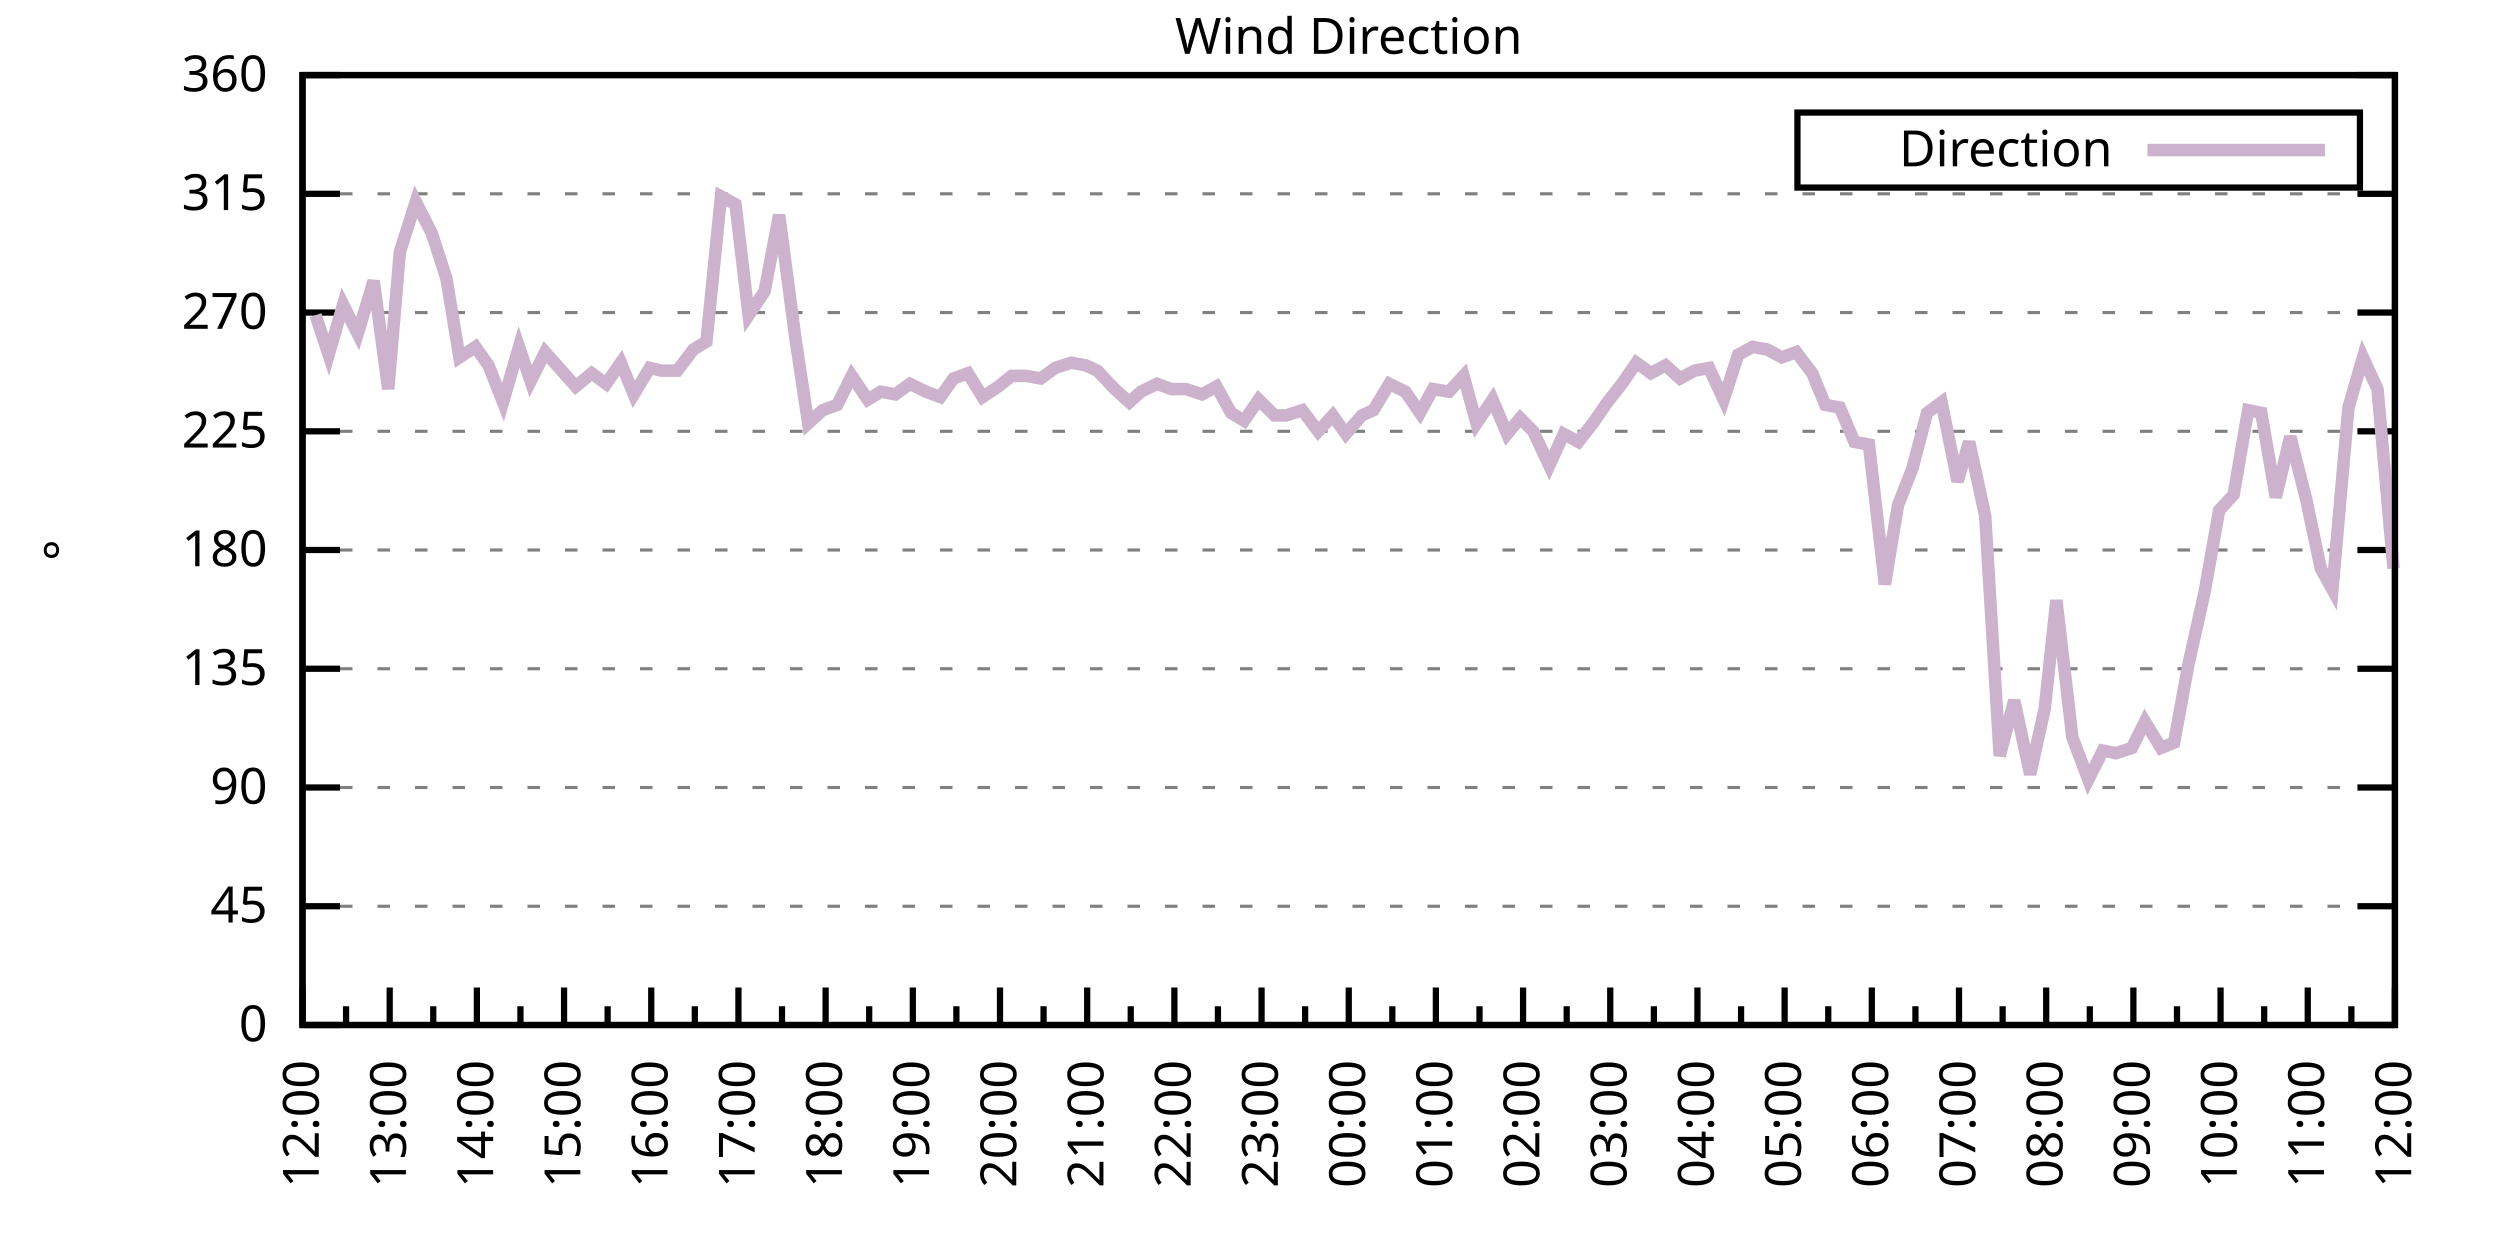
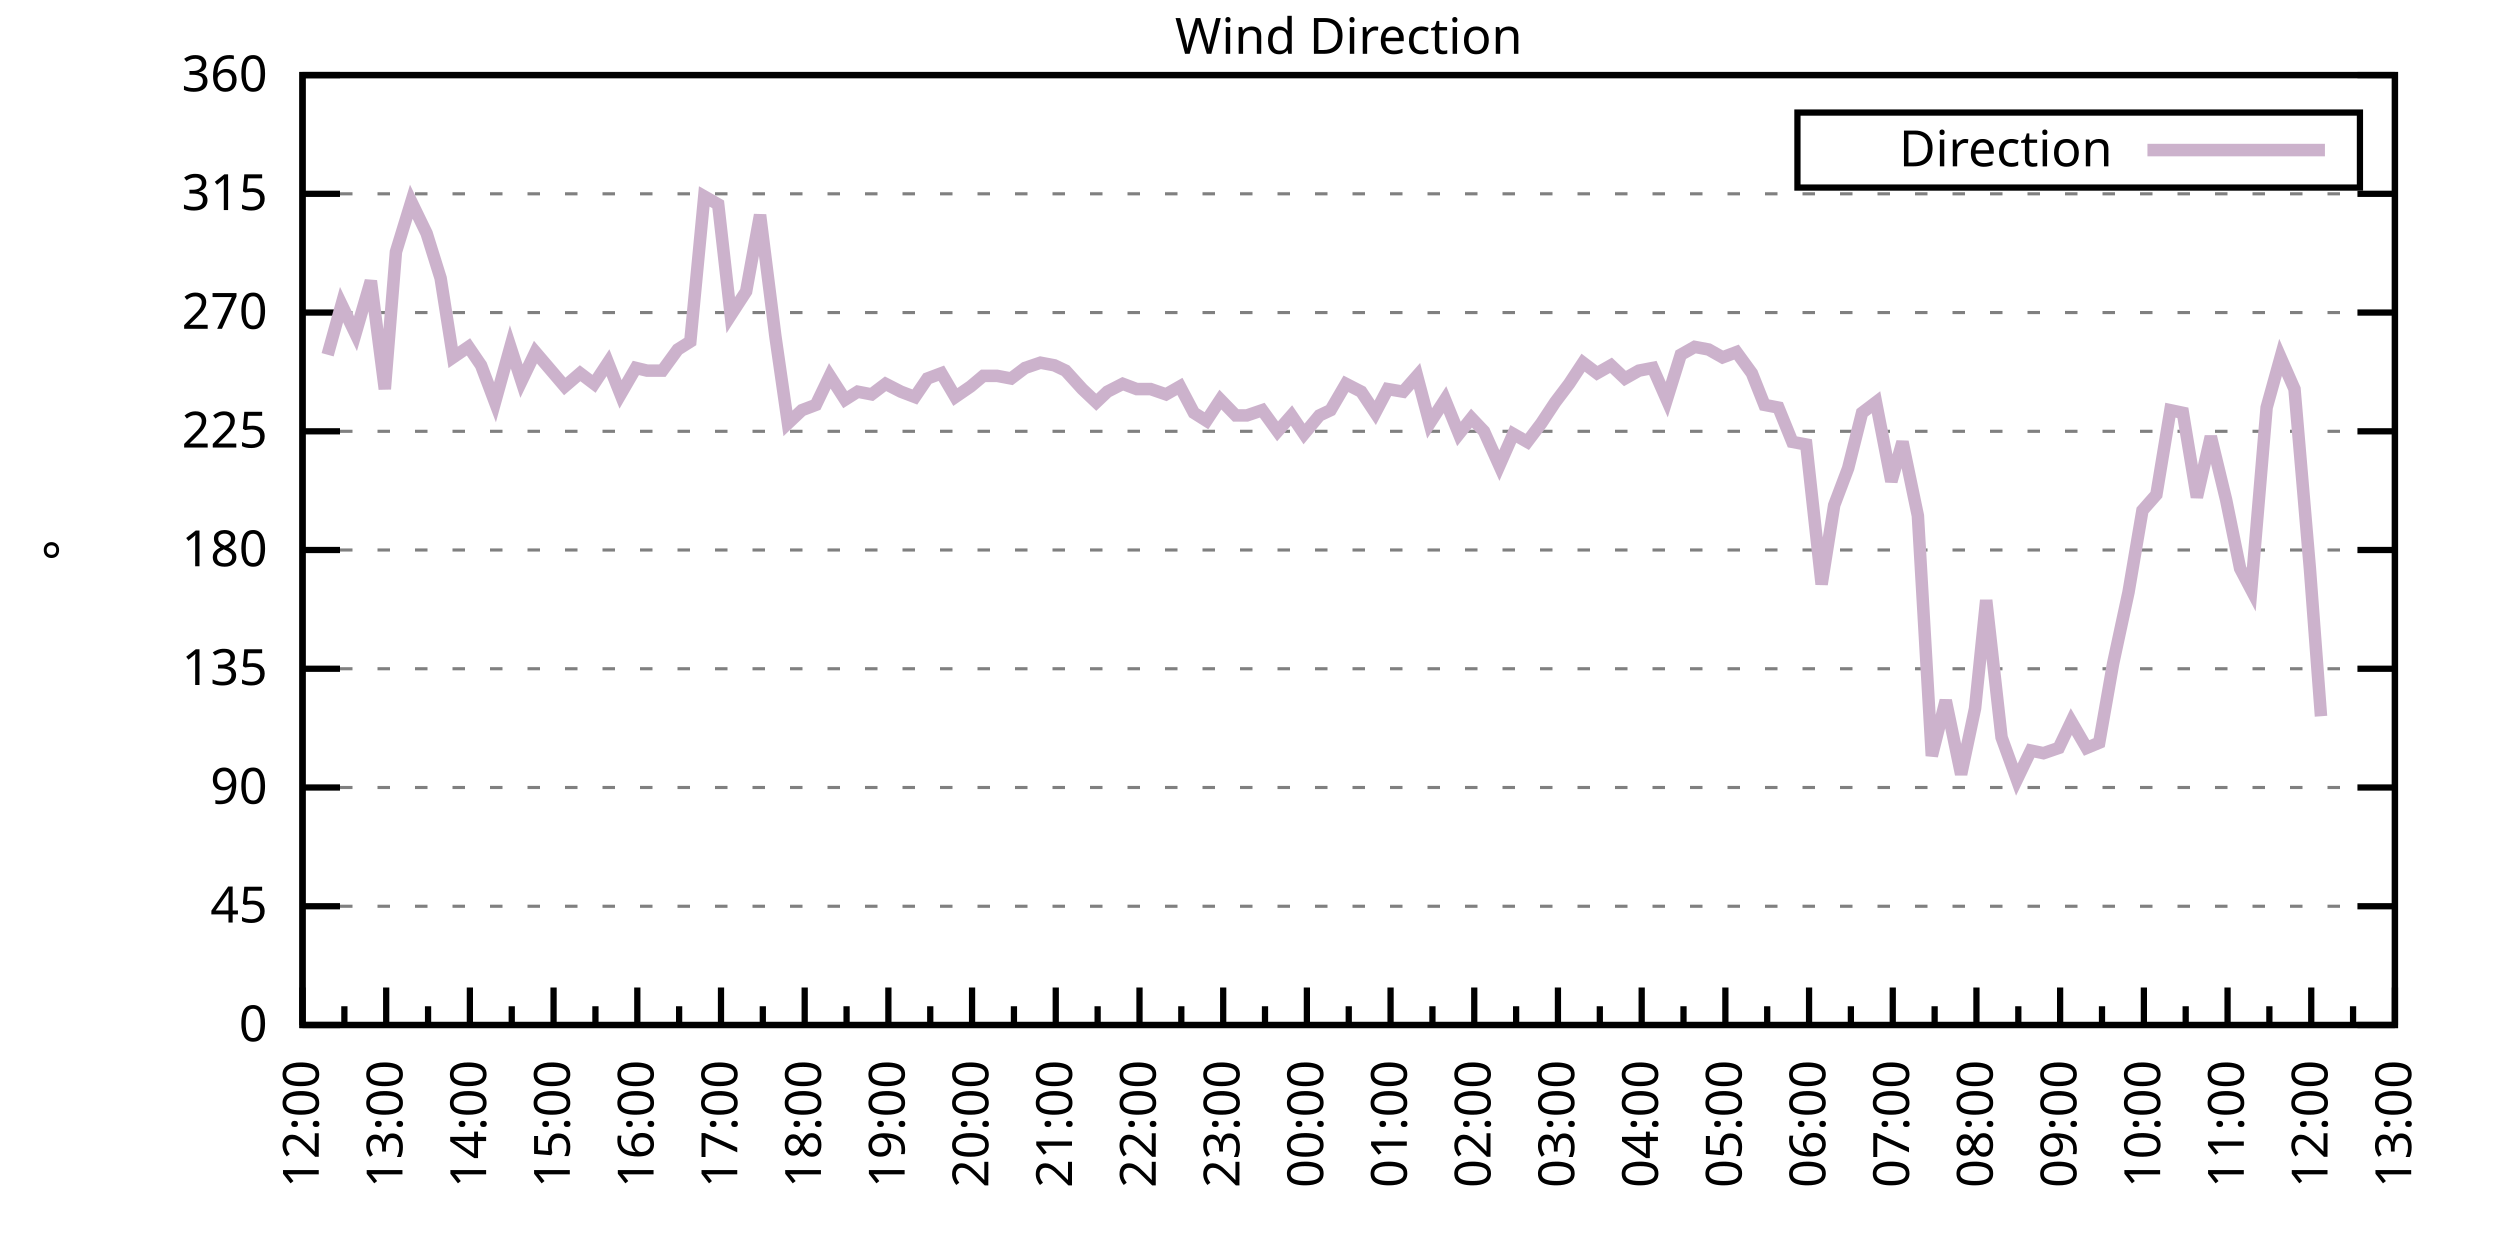
<svg xmlns="http://www.w3.org/2000/svg" xmlns:xlink="http://www.w3.org/1999/xlink" width="400" height="200" viewBox="0 0 400 200">
  <g id="gnuplot_canvas">
    <rect x="0" y="0" width="400" height="200" fill="none" />
    <defs>
      <circle id="gpDot" r="0.5" stroke-width="0.5" stroke="currentColor" />
      <path id="gpPt0" stroke-width="0.333" stroke="currentColor" d="M-1,0 h2 M0,-1 v2" />
      <path id="gpPt1" stroke-width="0.333" stroke="currentColor" d="M-1,-1 L1,1 M1,-1 L-1,1" />
      <path id="gpPt2" stroke-width="0.333" stroke="currentColor" d="M-1,0 L1,0 M0,-1 L0,1 M-1,-1 L1,1 M-1,1 L1,-1" />
      <rect id="gpPt3" stroke-width="0.333" stroke="currentColor" x="-1" y="-1" width="2" height="2" />
      <rect id="gpPt4" stroke-width="0.333" stroke="currentColor" fill="currentColor" x="-1" y="-1" width="2" height="2" />
      <circle id="gpPt5" stroke-width="0.333" stroke="currentColor" cx="0" cy="0" r="1" />
      <use xlink:href="#gpPt5" id="gpPt6" fill="currentColor" stroke="none" />
      <path id="gpPt7" stroke-width="0.333" stroke="currentColor" d="M0,-1.33 L-1.33,0.67 L1.33,0.67 z" />
      <use xlink:href="#gpPt7" id="gpPt8" fill="currentColor" stroke="none" />
      <use xlink:href="#gpPt7" id="gpPt9" stroke="currentColor" transform="rotate(180)" />
      <use xlink:href="#gpPt9" id="gpPt10" fill="currentColor" stroke="none" />
      <use xlink:href="#gpPt3" id="gpPt11" stroke="currentColor" transform="rotate(45)" />
      <use xlink:href="#gpPt11" id="gpPt12" fill="currentColor" stroke="none" />
      <path id="gpPt13" stroke-width="0.333" stroke="currentColor" d="M0,1.330 L1.265,0.411 L0.782,-1.067 L-0.782,-1.076 L-1.265,0.411 z" />
      <use xlink:href="#gpPt13" id="gpPt14" fill="currentColor" stroke="none" />
      <filter id="textbox" filterUnits="objectBoundingBox" x="0" y="0" height="1" width="1">
        <feFlood flood-color="white" flood-opacity="1" result="bgnd" />
        <feComposite in="SourceGraphic" in2="bgnd" operator="atop" />
      </filter>
      <filter id="greybox" filterUnits="objectBoundingBox" x="0" y="0" height="1" width="1">
        <feFlood flood-color="lightgrey" flood-opacity="1" result="grey" />
        <feComposite in="SourceGraphic" in2="grey" operator="atop" />
      </filter>
    </defs>
    <g fill="none" color="white" stroke="currentColor" stroke-width="1.00" stroke-linecap="butt" stroke-linejoin="miter">
</g>
    <g fill="none" color="black" stroke="currentColor" stroke-width="1.00" stroke-linecap="butt" stroke-linejoin="miter">
      <g stroke="none" shape-rendering="crispEdges">
        <polygon fill="rgb(255, 255, 255)" points="48.40,164.00 383.18,164.00 383.18,12.02 48.40,12.02 " />
      </g>
    </g>
    <g fill="none" color="black" stroke="currentColor" stroke-width="1.00" stroke-linecap="butt" stroke-linejoin="miter">
</g>
    <g fill="none" color="black" stroke="black" stroke-width="0.50" stroke-linecap="butt" stroke-linejoin="miter">
</g>
    <g fill="none" color="gray" stroke="currentColor" stroke-width="0.50" stroke-linecap="butt" stroke-linejoin="miter">
      <path stroke="gray" stroke-dasharray="2,4" class="gridline" d="M48.40,164.00 L383.19,164.00  " />
    </g>
    <g fill="none" color="gray" stroke="gray" stroke-width="1.00" stroke-linecap="butt" stroke-linejoin="miter">
</g>
    <g fill="none" color="black" stroke="currentColor" stroke-width="1.00" stroke-linecap="butt" stroke-linejoin="miter">
      <path stroke="black" d="M48.40,164.00 L54.40,164.00 M383.19,164.00 L377.19,164.00  " />
      <g transform="translate(42.80,166.60)" stroke="none" fill="black" font-family="Sans" font-size="8.00" text-anchor="end">
        <text>
          <tspan font-family="Sans"> 0</tspan>
        </text>
      </g>
    </g>
    <g fill="none" color="black" stroke="currentColor" stroke-width="1.00" stroke-linecap="butt" stroke-linejoin="miter">
</g>
    <g fill="none" color="black" stroke="black" stroke-width="0.50" stroke-linecap="butt" stroke-linejoin="miter">
</g>
    <g fill="none" color="gray" stroke="currentColor" stroke-width="0.50" stroke-linecap="butt" stroke-linejoin="miter">
      <path stroke="gray" stroke-dasharray="2,4" class="gridline" d="M48.40,145.00 L383.19,145.00  " />
    </g>
    <g fill="none" color="gray" stroke="gray" stroke-width="1.00" stroke-linecap="butt" stroke-linejoin="miter">
</g>
    <g fill="none" color="black" stroke="currentColor" stroke-width="1.00" stroke-linecap="butt" stroke-linejoin="miter">
      <path stroke="black" d="M48.40,145.00 L54.40,145.00 M383.19,145.00 L377.19,145.00  " />
      <g transform="translate(42.80,147.60)" stroke="none" fill="black" font-family="Sans" font-size="8.00" text-anchor="end">
        <text>
          <tspan font-family="Sans"> 45</tspan>
        </text>
      </g>
    </g>
    <g fill="none" color="black" stroke="currentColor" stroke-width="1.00" stroke-linecap="butt" stroke-linejoin="miter">
</g>
    <g fill="none" color="black" stroke="black" stroke-width="0.50" stroke-linecap="butt" stroke-linejoin="miter">
</g>
    <g fill="none" color="gray" stroke="currentColor" stroke-width="0.50" stroke-linecap="butt" stroke-linejoin="miter">
      <path stroke="gray" stroke-dasharray="2,4" class="gridline" d="M48.40,126.00 L383.19,126.00  " />
    </g>
    <g fill="none" color="gray" stroke="gray" stroke-width="1.00" stroke-linecap="butt" stroke-linejoin="miter">
</g>
    <g fill="none" color="black" stroke="currentColor" stroke-width="1.00" stroke-linecap="butt" stroke-linejoin="miter">
      <path stroke="black" d="M48.40,126.00 L54.40,126.00 M383.19,126.00 L377.19,126.00  " />
      <g transform="translate(42.80,128.60)" stroke="none" fill="black" font-family="Sans" font-size="8.00" text-anchor="end">
        <text>
          <tspan font-family="Sans"> 90</tspan>
        </text>
      </g>
    </g>
    <g fill="none" color="black" stroke="currentColor" stroke-width="1.00" stroke-linecap="butt" stroke-linejoin="miter">
</g>
    <g fill="none" color="black" stroke="black" stroke-width="0.50" stroke-linecap="butt" stroke-linejoin="miter">
</g>
    <g fill="none" color="gray" stroke="currentColor" stroke-width="0.50" stroke-linecap="butt" stroke-linejoin="miter">
      <path stroke="gray" stroke-dasharray="2,4" class="gridline" d="M48.40,107.00 L383.19,107.00  " />
    </g>
    <g fill="none" color="gray" stroke="gray" stroke-width="1.00" stroke-linecap="butt" stroke-linejoin="miter">
</g>
    <g fill="none" color="black" stroke="currentColor" stroke-width="1.00" stroke-linecap="butt" stroke-linejoin="miter">
      <path stroke="black" d="M48.40,107.00 L54.40,107.00 M383.19,107.00 L377.19,107.00  " />
      <g transform="translate(42.80,109.60)" stroke="none" fill="black" font-family="Sans" font-size="8.00" text-anchor="end">
        <text>
          <tspan font-family="Sans"> 135</tspan>
        </text>
      </g>
    </g>
    <g fill="none" color="black" stroke="currentColor" stroke-width="1.00" stroke-linecap="butt" stroke-linejoin="miter">
</g>
    <g fill="none" color="black" stroke="black" stroke-width="0.50" stroke-linecap="butt" stroke-linejoin="miter">
</g>
    <g fill="none" color="gray" stroke="currentColor" stroke-width="0.50" stroke-linecap="butt" stroke-linejoin="miter">
      <path stroke="gray" stroke-dasharray="2,4" class="gridline" d="M48.40,88.00 L383.19,88.00  " />
    </g>
    <g fill="none" color="gray" stroke="gray" stroke-width="1.00" stroke-linecap="butt" stroke-linejoin="miter">
</g>
    <g fill="none" color="black" stroke="currentColor" stroke-width="1.00" stroke-linecap="butt" stroke-linejoin="miter">
      <path stroke="black" d="M48.40,88.00 L54.40,88.00 M383.19,88.00 L377.19,88.00  " />
      <g transform="translate(42.80,90.60)" stroke="none" fill="black" font-family="Sans" font-size="8.00" text-anchor="end">
        <text>
          <tspan font-family="Sans"> 180</tspan>
        </text>
      </g>
    </g>
    <g fill="none" color="black" stroke="currentColor" stroke-width="1.00" stroke-linecap="butt" stroke-linejoin="miter">
</g>
    <g fill="none" color="black" stroke="black" stroke-width="0.50" stroke-linecap="butt" stroke-linejoin="miter">
</g>
    <g fill="none" color="gray" stroke="currentColor" stroke-width="0.50" stroke-linecap="butt" stroke-linejoin="miter">
      <path stroke="gray" stroke-dasharray="2,4" class="gridline" d="M48.40,69.01 L383.19,69.01  " />
    </g>
    <g fill="none" color="gray" stroke="gray" stroke-width="1.00" stroke-linecap="butt" stroke-linejoin="miter">
</g>
    <g fill="none" color="black" stroke="currentColor" stroke-width="1.00" stroke-linecap="butt" stroke-linejoin="miter">
      <path stroke="black" d="M48.40,69.01 L54.40,69.01 M383.19,69.01 L377.19,69.01  " />
      <g transform="translate(42.80,71.61)" stroke="none" fill="black" font-family="Sans" font-size="8.00" text-anchor="end">
        <text>
          <tspan font-family="Sans"> 225</tspan>
        </text>
      </g>
    </g>
    <g fill="none" color="black" stroke="currentColor" stroke-width="1.00" stroke-linecap="butt" stroke-linejoin="miter">
</g>
    <g fill="none" color="black" stroke="black" stroke-width="0.50" stroke-linecap="butt" stroke-linejoin="miter">
</g>
    <g fill="none" color="gray" stroke="currentColor" stroke-width="0.50" stroke-linecap="butt" stroke-linejoin="miter">
      <path stroke="gray" stroke-dasharray="2,4" class="gridline" d="M48.40,50.01 L383.19,50.01  " />
    </g>
    <g fill="none" color="gray" stroke="gray" stroke-width="1.00" stroke-linecap="butt" stroke-linejoin="miter">
</g>
    <g fill="none" color="black" stroke="currentColor" stroke-width="1.00" stroke-linecap="butt" stroke-linejoin="miter">
      <path stroke="black" d="M48.40,50.01 L54.40,50.01 M383.19,50.01 L377.19,50.01  " />
      <g transform="translate(42.80,52.61)" stroke="none" fill="black" font-family="Sans" font-size="8.00" text-anchor="end">
        <text>
          <tspan font-family="Sans"> 270</tspan>
        </text>
      </g>
    </g>
    <g fill="none" color="black" stroke="currentColor" stroke-width="1.00" stroke-linecap="butt" stroke-linejoin="miter">
</g>
    <g fill="none" color="black" stroke="black" stroke-width="0.50" stroke-linecap="butt" stroke-linejoin="miter">
</g>
    <g fill="none" color="gray" stroke="currentColor" stroke-width="0.50" stroke-linecap="butt" stroke-linejoin="miter">
      <path stroke="gray" stroke-dasharray="2,4" class="gridline" d="M48.40,31.01 L383.19,31.01  " />
    </g>
    <g fill="none" color="gray" stroke="gray" stroke-width="1.00" stroke-linecap="butt" stroke-linejoin="miter">
</g>
    <g fill="none" color="black" stroke="currentColor" stroke-width="1.00" stroke-linecap="butt" stroke-linejoin="miter">
      <path stroke="black" d="M48.40,31.01 L54.40,31.01 M383.19,31.01 L377.19,31.01  " />
      <g transform="translate(42.80,33.61)" stroke="none" fill="black" font-family="Sans" font-size="8.00" text-anchor="end">
        <text>
          <tspan font-family="Sans"> 315</tspan>
        </text>
      </g>
    </g>
    <g fill="none" color="black" stroke="currentColor" stroke-width="1.00" stroke-linecap="butt" stroke-linejoin="miter">
</g>
    <g fill="none" color="black" stroke="black" stroke-width="0.50" stroke-linecap="butt" stroke-linejoin="miter">
</g>
    <g fill="none" color="gray" stroke="currentColor" stroke-width="0.50" stroke-linecap="butt" stroke-linejoin="miter">
      <path stroke="gray" stroke-dasharray="2,4" class="gridline" d="M48.40,12.01 L383.19,12.01  " />
    </g>
    <g fill="none" color="gray" stroke="gray" stroke-width="1.00" stroke-linecap="butt" stroke-linejoin="miter">
</g>
    <g fill="none" color="black" stroke="currentColor" stroke-width="1.00" stroke-linecap="butt" stroke-linejoin="miter">
      <path stroke="black" d="M48.40,12.01 L54.40,12.01 M383.19,12.01 L377.19,12.01  " />
      <g transform="translate(42.80,14.61)" stroke="none" fill="black" font-family="Sans" font-size="8.00" text-anchor="end">
        <text>
          <tspan font-family="Sans"> 360</tspan>
        </text>
      </g>
    </g>
    <g fill="none" color="black" stroke="currentColor" stroke-width="1.00" stroke-linecap="butt" stroke-linejoin="miter">
      <path stroke="black" d="M48.40,164.00 L48.40,158.00  " />
      <g transform="translate(51.00,169.60) rotate(270)" stroke="none" fill="black" font-family="Sans" font-size="8.00" text-anchor="end">
        <text>
          <tspan font-family="Sans">12:00</tspan>
        </text>
      </g>
    </g>
    <g fill="none" color="black" stroke="currentColor" stroke-width="1.00" stroke-linecap="butt" stroke-linejoin="miter">
-       <path stroke="black" d="M55.37,164.00 L55.37,161.00 M62.35,164.00 L62.35,158.00  " />
-       <g transform="translate(64.95,169.60) rotate(270)" stroke="none" fill="black" font-family="Sans" font-size="8.00" text-anchor="end">
+       <path stroke="black" d="M55.10,164.00 L55.10,161.00 M61.79,164.00 L61.79,158.00  " />
+       <g transform="translate(64.39,169.60) rotate(270)" stroke="none" fill="black" font-family="Sans" font-size="8.00" text-anchor="end">
        <text>
          <tspan font-family="Sans">13:00</tspan>
        </text>
      </g>
    </g>
    <g fill="none" color="black" stroke="currentColor" stroke-width="1.00" stroke-linecap="butt" stroke-linejoin="miter">
-       <path stroke="black" d="M69.32,164.00 L69.32,161.00 M76.30,164.00 L76.30,158.00  " />
-       <g transform="translate(78.90,169.60) rotate(270)" stroke="none" fill="black" font-family="Sans" font-size="8.00" text-anchor="end">
+       <path stroke="black" d="M68.49,164.00 L68.49,161.00 M75.18,164.00 L75.18,158.00  " />
+       <g transform="translate(77.78,169.60) rotate(270)" stroke="none" fill="black" font-family="Sans" font-size="8.00" text-anchor="end">
        <text>
          <tspan font-family="Sans">14:00</tspan>
        </text>
      </g>
    </g>
    <g fill="none" color="black" stroke="currentColor" stroke-width="1.00" stroke-linecap="butt" stroke-linejoin="miter">
-       <path stroke="black" d="M83.27,164.00 L83.27,161.00 M90.25,164.00 L90.25,158.00  " />
-       <g transform="translate(92.85,169.60) rotate(270)" stroke="none" fill="black" font-family="Sans" font-size="8.00" text-anchor="end">
+       <path stroke="black" d="M81.88,164.00 L81.88,161.00 M88.57,164.00 L88.57,158.00  " />
+       <g transform="translate(91.17,169.60) rotate(270)" stroke="none" fill="black" font-family="Sans" font-size="8.00" text-anchor="end">
        <text>
          <tspan font-family="Sans">15:00</tspan>
        </text>
      </g>
    </g>
    <g fill="none" color="black" stroke="currentColor" stroke-width="1.00" stroke-linecap="butt" stroke-linejoin="miter">
-       <path stroke="black" d="M97.22,164.00 L97.22,161.00 M104.20,164.00 L104.20,158.00  " />
-       <g transform="translate(106.80,169.60) rotate(270)" stroke="none" fill="black" font-family="Sans" font-size="8.00" text-anchor="end">
+       <path stroke="black" d="M95.27,164.00 L95.27,161.00 M101.97,164.00 L101.97,158.00  " />
+       <g transform="translate(104.57,169.60) rotate(270)" stroke="none" fill="black" font-family="Sans" font-size="8.00" text-anchor="end">
        <text>
          <tspan font-family="Sans">16:00</tspan>
        </text>
      </g>
    </g>
    <g fill="none" color="black" stroke="currentColor" stroke-width="1.00" stroke-linecap="butt" stroke-linejoin="miter">
-       <path stroke="black" d="M111.17,164.00 L111.17,161.00 M118.15,164.00 L118.15,158.00  " />
-       <g transform="translate(120.75,169.60) rotate(270)" stroke="none" fill="black" font-family="Sans" font-size="8.00" text-anchor="end">
+       <path stroke="black" d="M108.66,164.00 L108.66,161.00 M115.36,164.00 L115.36,158.00  " />
+       <g transform="translate(117.96,169.60) rotate(270)" stroke="none" fill="black" font-family="Sans" font-size="8.00" text-anchor="end">
        <text>
          <tspan font-family="Sans">17:00</tspan>
        </text>
      </g>
    </g>
    <g fill="none" color="black" stroke="currentColor" stroke-width="1.00" stroke-linecap="butt" stroke-linejoin="miter">
-       <path stroke="black" d="M125.12,164.00 L125.12,161.00 M132.10,164.00 L132.10,158.00  " />
-       <g transform="translate(134.70,169.60) rotate(270)" stroke="none" fill="black" font-family="Sans" font-size="8.00" text-anchor="end">
+       <path stroke="black" d="M122.05,164.00 L122.05,161.00 M128.75,164.00 L128.75,158.00  " />
+       <g transform="translate(131.35,169.60) rotate(270)" stroke="none" fill="black" font-family="Sans" font-size="8.00" text-anchor="end">
        <text>
          <tspan font-family="Sans">18:00</tspan>
        </text>
      </g>
    </g>
    <g fill="none" color="black" stroke="currentColor" stroke-width="1.00" stroke-linecap="butt" stroke-linejoin="miter">
-       <path stroke="black" d="M139.07,164.00 L139.07,161.00 M146.05,164.00 L146.05,158.00  " />
-       <g transform="translate(148.65,169.60) rotate(270)" stroke="none" fill="black" font-family="Sans" font-size="8.00" text-anchor="end">
+       <path stroke="black" d="M135.45,164.00 L135.45,161.00 M142.14,164.00 L142.14,158.00  " />
+       <g transform="translate(144.74,169.60) rotate(270)" stroke="none" fill="black" font-family="Sans" font-size="8.00" text-anchor="end">
        <text>
          <tspan font-family="Sans">19:00</tspan>
        </text>
      </g>
    </g>
    <g fill="none" color="black" stroke="currentColor" stroke-width="1.00" stroke-linecap="butt" stroke-linejoin="miter">
-       <path stroke="black" d="M153.02,164.00 L153.02,161.00 M160.00,164.00 L160.00,158.00  " />
-       <g transform="translate(162.60,169.60) rotate(270)" stroke="none" fill="black" font-family="Sans" font-size="8.00" text-anchor="end">
+       <path stroke="black" d="M148.84,164.00 L148.84,161.00 M155.53,164.00 L155.53,158.00  " />
+       <g transform="translate(158.13,169.60) rotate(270)" stroke="none" fill="black" font-family="Sans" font-size="8.00" text-anchor="end">
        <text>
          <tspan font-family="Sans">20:00</tspan>
        </text>
      </g>
    </g>
    <g fill="none" color="black" stroke="currentColor" stroke-width="1.00" stroke-linecap="butt" stroke-linejoin="miter">
-       <path stroke="black" d="M166.97,164.00 L166.97,161.00 M173.95,164.00 L173.95,158.00  " />
-       <g transform="translate(176.55,169.60) rotate(270)" stroke="none" fill="black" font-family="Sans" font-size="8.00" text-anchor="end">
+       <path stroke="black" d="M162.23,164.00 L162.23,161.00 M168.92,164.00 L168.92,158.00  " />
+       <g transform="translate(171.52,169.60) rotate(270)" stroke="none" fill="black" font-family="Sans" font-size="8.00" text-anchor="end">
        <text>
          <tspan font-family="Sans">21:00</tspan>
        </text>
      </g>
    </g>
    <g fill="none" color="black" stroke="currentColor" stroke-width="1.00" stroke-linecap="butt" stroke-linejoin="miter">
-       <path stroke="black" d="M180.92,164.00 L180.92,161.00 M187.90,164.00 L187.90,158.00  " />
-       <g transform="translate(190.50,169.60) rotate(270)" stroke="none" fill="black" font-family="Sans" font-size="8.00" text-anchor="end">
+       <path stroke="black" d="M175.62,164.00 L175.62,161.00 M182.32,164.00 L182.32,158.00  " />
+       <g transform="translate(184.92,169.60) rotate(270)" stroke="none" fill="black" font-family="Sans" font-size="8.00" text-anchor="end">
        <text>
          <tspan font-family="Sans">22:00</tspan>
        </text>
      </g>
    </g>
    <g fill="none" color="black" stroke="currentColor" stroke-width="1.00" stroke-linecap="butt" stroke-linejoin="miter">
-       <path stroke="black" d="M194.87,164.00 L194.87,161.00 M201.85,164.00 L201.85,158.00  " />
-       <g transform="translate(204.45,169.60) rotate(270)" stroke="none" fill="black" font-family="Sans" font-size="8.00" text-anchor="end">
+       <path stroke="black" d="M189.01,164.00 L189.01,161.00 M195.71,164.00 L195.71,158.00  " />
+       <g transform="translate(198.31,169.60) rotate(270)" stroke="none" fill="black" font-family="Sans" font-size="8.00" text-anchor="end">
        <text>
          <tspan font-family="Sans">23:00</tspan>
        </text>
      </g>
    </g>
    <g fill="none" color="black" stroke="currentColor" stroke-width="1.00" stroke-linecap="butt" stroke-linejoin="miter">
-       <path stroke="black" d="M208.82,164.00 L208.82,161.00 M215.80,164.00 L215.80,158.00  " />
-       <g transform="translate(218.40,169.60) rotate(270)" stroke="none" fill="black" font-family="Sans" font-size="8.00" text-anchor="end">
+       <path stroke="black" d="M202.40,164.00 L202.40,161.00 M209.10,164.00 L209.10,158.00  " />
+       <g transform="translate(211.70,169.60) rotate(270)" stroke="none" fill="black" font-family="Sans" font-size="8.00" text-anchor="end">
        <text>
          <tspan font-family="Sans">00:00</tspan>
        </text>
      </g>
    </g>
    <g fill="none" color="black" stroke="currentColor" stroke-width="1.00" stroke-linecap="butt" stroke-linejoin="miter">
-       <path stroke="black" d="M222.77,164.00 L222.77,161.00 M229.74,164.00 L229.74,158.00  " />
-       <g transform="translate(232.34,169.60) rotate(270)" stroke="none" fill="black" font-family="Sans" font-size="8.00" text-anchor="end">
+       <path stroke="black" d="M215.80,164.00 L215.80,161.00 M222.49,164.00 L222.49,158.00  " />
+       <g transform="translate(225.09,169.60) rotate(270)" stroke="none" fill="black" font-family="Sans" font-size="8.00" text-anchor="end">
        <text>
          <tspan font-family="Sans">01:00</tspan>
        </text>
      </g>
    </g>
    <g fill="none" color="black" stroke="currentColor" stroke-width="1.00" stroke-linecap="butt" stroke-linejoin="miter">
-       <path stroke="black" d="M236.72,164.00 L236.72,161.00 M243.69,164.00 L243.69,158.00  " />
-       <g transform="translate(246.29,169.60) rotate(270)" stroke="none" fill="black" font-family="Sans" font-size="8.00" text-anchor="end">
+       <path stroke="black" d="M229.19,164.00 L229.19,161.00 M235.88,164.00 L235.88,158.00  " />
+       <g transform="translate(238.48,169.60) rotate(270)" stroke="none" fill="black" font-family="Sans" font-size="8.00" text-anchor="end">
        <text>
          <tspan font-family="Sans">02:00</tspan>
        </text>
      </g>
    </g>
    <g fill="none" color="black" stroke="currentColor" stroke-width="1.00" stroke-linecap="butt" stroke-linejoin="miter">
-       <path stroke="black" d="M250.67,164.00 L250.67,161.00 M257.64,164.00 L257.64,158.00  " />
-       <g transform="translate(260.24,169.60) rotate(270)" stroke="none" fill="black" font-family="Sans" font-size="8.00" text-anchor="end">
+       <path stroke="black" d="M242.58,164.00 L242.58,161.00 M249.27,164.00 L249.27,158.00  " />
+       <g transform="translate(251.87,169.60) rotate(270)" stroke="none" fill="black" font-family="Sans" font-size="8.00" text-anchor="end">
        <text>
          <tspan font-family="Sans">03:00</tspan>
        </text>
      </g>
    </g>
    <g fill="none" color="black" stroke="currentColor" stroke-width="1.00" stroke-linecap="butt" stroke-linejoin="miter">
-       <path stroke="black" d="M264.62,164.00 L264.62,161.00 M271.59,164.00 L271.59,158.00  " />
-       <g transform="translate(274.19,169.60) rotate(270)" stroke="none" fill="black" font-family="Sans" font-size="8.00" text-anchor="end">
+       <path stroke="black" d="M255.97,164.00 L255.97,161.00 M262.67,164.00 L262.67,158.00  " />
+       <g transform="translate(265.27,169.60) rotate(270)" stroke="none" fill="black" font-family="Sans" font-size="8.00" text-anchor="end">
        <text>
          <tspan font-family="Sans">04:00</tspan>
        </text>
      </g>
    </g>
    <g fill="none" color="black" stroke="currentColor" stroke-width="1.00" stroke-linecap="butt" stroke-linejoin="miter">
-       <path stroke="black" d="M278.57,164.00 L278.57,161.00 M285.54,164.00 L285.54,158.00  " />
-       <g transform="translate(288.14,169.60) rotate(270)" stroke="none" fill="black" font-family="Sans" font-size="8.00" text-anchor="end">
+       <path stroke="black" d="M269.36,164.00 L269.36,161.00 M276.06,164.00 L276.06,158.00  " />
+       <g transform="translate(278.66,169.60) rotate(270)" stroke="none" fill="black" font-family="Sans" font-size="8.00" text-anchor="end">
        <text>
          <tspan font-family="Sans">05:00</tspan>
        </text>
      </g>
    </g>
    <g fill="none" color="black" stroke="currentColor" stroke-width="1.00" stroke-linecap="butt" stroke-linejoin="miter">
-       <path stroke="black" d="M292.52,164.00 L292.52,161.00 M299.49,164.00 L299.49,158.00  " />
-       <g transform="translate(302.09,169.60) rotate(270)" stroke="none" fill="black" font-family="Sans" font-size="8.00" text-anchor="end">
+       <path stroke="black" d="M282.75,164.00 L282.75,161.00 M289.45,164.00 L289.45,158.00  " />
+       <g transform="translate(292.05,169.60) rotate(270)" stroke="none" fill="black" font-family="Sans" font-size="8.00" text-anchor="end">
        <text>
          <tspan font-family="Sans">06:00</tspan>
        </text>
      </g>
    </g>
    <g fill="none" color="black" stroke="currentColor" stroke-width="1.00" stroke-linecap="butt" stroke-linejoin="miter">
-       <path stroke="black" d="M306.47,164.00 L306.47,161.00 M313.44,164.00 L313.44,158.00  " />
-       <g transform="translate(316.04,169.60) rotate(270)" stroke="none" fill="black" font-family="Sans" font-size="8.00" text-anchor="end">
+       <path stroke="black" d="M296.14,164.00 L296.14,161.00 M302.84,164.00 L302.84,158.00  " />
+       <g transform="translate(305.44,169.60) rotate(270)" stroke="none" fill="black" font-family="Sans" font-size="8.00" text-anchor="end">
        <text>
          <tspan font-family="Sans">07:00</tspan>
        </text>
      </g>
    </g>
    <g fill="none" color="black" stroke="currentColor" stroke-width="1.00" stroke-linecap="butt" stroke-linejoin="miter">
-       <path stroke="black" d="M320.42,164.00 L320.42,161.00 M327.39,164.00 L327.39,158.00  " />
-       <g transform="translate(329.99,169.60) rotate(270)" stroke="none" fill="black" font-family="Sans" font-size="8.00" text-anchor="end">
+       <path stroke="black" d="M309.54,164.00 L309.54,161.00 M316.23,164.00 L316.23,158.00  " />
+       <g transform="translate(318.83,169.60) rotate(270)" stroke="none" fill="black" font-family="Sans" font-size="8.00" text-anchor="end">
        <text>
          <tspan font-family="Sans">08:00</tspan>
        </text>
      </g>
    </g>
    <g fill="none" color="black" stroke="currentColor" stroke-width="1.00" stroke-linecap="butt" stroke-linejoin="miter">
-       <path stroke="black" d="M334.37,164.00 L334.37,161.00 M341.34,164.00 L341.34,158.00  " />
-       <g transform="translate(343.94,169.60) rotate(270)" stroke="none" fill="black" font-family="Sans" font-size="8.00" text-anchor="end">
+       <path stroke="black" d="M322.93,164.00 L322.93,161.00 M329.62,164.00 L329.62,158.00  " />
+       <g transform="translate(332.22,169.60) rotate(270)" stroke="none" fill="black" font-family="Sans" font-size="8.00" text-anchor="end">
        <text>
          <tspan font-family="Sans">09:00</tspan>
        </text>
      </g>
    </g>
    <g fill="none" color="black" stroke="currentColor" stroke-width="1.00" stroke-linecap="butt" stroke-linejoin="miter">
-       <path stroke="black" d="M348.32,164.00 L348.32,161.00 M355.29,164.00 L355.29,158.00  " />
-       <g transform="translate(357.89,169.60) rotate(270)" stroke="none" fill="black" font-family="Sans" font-size="8.00" text-anchor="end">
+       <path stroke="black" d="M336.32,164.00 L336.32,161.00 M343.02,164.00 L343.02,158.00  " />
+       <g transform="translate(345.62,169.60) rotate(270)" stroke="none" fill="black" font-family="Sans" font-size="8.00" text-anchor="end">
        <text>
          <tspan font-family="Sans">10:00</tspan>
        </text>
      </g>
    </g>
    <g fill="none" color="black" stroke="currentColor" stroke-width="1.00" stroke-linecap="butt" stroke-linejoin="miter">
-       <path stroke="black" d="M362.27,164.00 L362.27,161.00 M369.24,164.00 L369.24,158.00  " />
-       <g transform="translate(371.84,169.60) rotate(270)" stroke="none" fill="black" font-family="Sans" font-size="8.00" text-anchor="end">
+       <path stroke="black" d="M349.71,164.00 L349.71,161.00 M356.41,164.00 L356.41,158.00  " />
+       <g transform="translate(359.01,169.60) rotate(270)" stroke="none" fill="black" font-family="Sans" font-size="8.00" text-anchor="end">
        <text>
          <tspan font-family="Sans">11:00</tspan>
        </text>
      </g>
    </g>
    <g fill="none" color="black" stroke="currentColor" stroke-width="1.00" stroke-linecap="butt" stroke-linejoin="miter">
-       <path stroke="black" d="M376.22,164.00 L376.22,161.00 M383.19,164.00 L383.19,158.00  " />
+       <path stroke="black" d="M363.10,164.00 L363.10,161.00 M369.80,164.00 L369.80,158.00  " />
+       <g transform="translate(372.40,169.60) rotate(270)" stroke="none" fill="black" font-family="Sans" font-size="8.00" text-anchor="end">
+         <text>
+           <tspan font-family="Sans">12:00</tspan>
+         </text>
+       </g>
+     </g>
+     <g fill="none" color="black" stroke="currentColor" stroke-width="1.00" stroke-linecap="butt" stroke-linejoin="miter">
+       <path stroke="black" d="M376.49,164.00 L376.49,161.00 M383.19,164.00 L383.19,158.00  " />
      <g transform="translate(385.79,169.60) rotate(270)" stroke="none" fill="black" font-family="Sans" font-size="8.00" text-anchor="end">
        <text>
-           <tspan font-family="Sans">12:00</tspan>
+           <tspan font-family="Sans">13:00</tspan>
        </text>
      </g>
    </g>
    <g fill="none" color="black" stroke="currentColor" stroke-width="1.00" stroke-linecap="butt" stroke-linejoin="miter">
</g>
    <g fill="none" color="black" stroke="currentColor" stroke-width="1.00" stroke-linecap="butt" stroke-linejoin="miter">
      <path stroke="black" d="M48.40,12.01 L48.40,164.00 L383.19,164.00 L383.19,12.01 L48.40,12.01 Z  " />
    </g>
    <g fill="none" color="black" stroke="currentColor" stroke-width="1.00" stroke-linecap="butt" stroke-linejoin="miter">
      <g transform="translate(12.80,88.01) rotate(270)" stroke="none" fill="black" font-family="Sans" font-size="8.00" text-anchor="middle">
        <text>
          <tspan font-family="Sans">°</tspan>
        </text>
      </g>
    </g>
    <g fill="none" color="black" stroke="currentColor" stroke-width="1.00" stroke-linecap="butt" stroke-linejoin="miter">
</g>
    <g fill="none" color="black" stroke="currentColor" stroke-width="1.00" stroke-linecap="butt" stroke-linejoin="miter">
      <path stroke="black" d="M287.59,30.01 L287.59,18.01 L377.59,18.01 L377.59,30.01 L287.59,30.01 Z  " />
    </g>
    <g id="Wind_direction_plot_1">
      <g fill="none" color="white" stroke="black" stroke-width="2.00" stroke-linecap="butt" stroke-linejoin="miter">
</g>
      <g fill="none" color="black" stroke="currentColor" stroke-width="2.00" stroke-linecap="butt" stroke-linejoin="miter">
        <g transform="translate(337.99,26.61)" stroke="none" fill="black" font-family="Sans" font-size="8.00" text-anchor="end">
          <text>
            <tspan font-family="Sans">Direction</tspan>
          </text>
        </g>
      </g>
      <g fill="none" color="black" stroke="currentColor" stroke-width="2.00" stroke-linecap="butt" stroke-linejoin="miter">
-         <path stroke="rgb(204, 178, 204)" d="M343.59,24.01 L371.99,24.01 M50.49,50.43 L52.58,56.76 L54.91,48.74 L57.23,53.39 L59.79,44.94 L62.12,62.25   L63.98,40.30 L66.53,32.28 L69.09,37.34 L71.42,44.52 L73.51,57.18 L76.07,55.50 L78.16,58.45 L80.48,64.36   L83.04,55.50 L84.90,60.98 L87.23,56.34 L92.11,61.83 L94.67,59.72 L96.99,61.41 L99.32,58.03 L101.41,63.10   L103.97,58.87 L105.83,59.30 L108.38,59.30 L110.94,55.92 L113.03,54.65 L115.36,31.43 L117.68,32.70 L119.78,50.43   L122.33,46.63 L124.66,34.39 L127.22,53.81 L129.31,67.74 L131.63,65.63 L133.96,64.78 L136.28,60.14 L138.84,63.94   L140.93,62.67 L143.26,63.10 L145.58,61.41 L148.14,62.67 L150.46,63.52 L152.56,60.56 L154.88,59.72 L157.21,63.52   L159.76,61.83 L161.86,60.14 L164.18,60.14 L166.51,60.56 L168.83,58.87 L171.39,58.03 L173.71,58.45 L175.57,59.30   L178.36,62.25 L180.69,64.36 L182.55,62.67 L185.11,61.41 L187.43,62.25 L189.76,62.25 L192.31,63.10 L194.64,61.83   L196.96,66.05 L199.06,67.32 L201.38,63.94 L203.94,66.47 L205.80,66.47 L208.36,65.63 L210.91,69.01 L213.24,66.47   L215.33,69.43 L217.89,66.47 L219.75,65.63 L222.30,61.41 L224.86,62.67 L227.19,66.05 L229.28,62.25 L231.84,62.67   L234.16,60.14 L236.25,67.74 L238.81,63.94 L241.14,69.43 L243.23,66.90 L245.32,69.01 L247.88,74.49 L250.20,69.43   L252.53,70.70 L254.85,67.74 L257.18,64.36 L259.50,61.41 L261.83,58.03 L264.15,59.72 L266.48,58.45 L268.80,60.56   L271.13,59.30 L273.45,58.87 L275.78,63.94 L278.10,56.76 L280.43,55.50 L282.75,55.92 L285.08,57.18 L287.40,56.34   L289.96,59.72 L292.05,64.78 L294.38,65.21 L296.70,70.70 L299.03,71.12 L301.58,93.49 L303.68,80.83 L306.00,74.92   L308.33,66.05 L310.65,64.36 L313.21,77.03 L315.07,70.70 L317.63,82.52 L319.95,120.94 L322.28,112.07 L324.83,123.89   L327.16,113.34 L329.02,96.03 L331.58,117.98 L334.13,124.74 L336.46,120.09 L338.55,120.51 L341.11,119.67 L343.20,115.45   L345.76,119.67 L347.85,118.83 L350.18,106.16 L352.73,94.76 L355.06,81.67 L357.38,79.14 L359.71,65.63 L361.80,66.05   L364.13,79.56 L366.45,69.85 L369.01,79.98 L371.33,90.96 L373.19,94.34 L375.75,65.21 L378.08,57.18 L380.40,62.25   L382.96,90.96  " />
+         <path stroke="rgb(204, 178, 204)" d="M343.59,24.01 L371.99,24.01 M52.42,56.76 L54.65,48.74 L56.88,53.39 L59.34,44.94 L61.57,62.25 L63.35,40.30   L65.81,32.28 L68.26,37.34 L70.50,44.52 L72.50,57.18 L74.96,55.50 L76.97,58.45 L79.20,64.36 L81.66,55.50   L83.44,60.98 L85.67,56.34 L90.36,61.83 L92.82,59.72 L95.05,61.41 L97.28,58.03 L99.29,63.10 L101.74,58.87   L103.53,59.30 L105.98,59.30 L108.44,55.92 L110.45,54.65 L112.68,31.43 L114.91,32.70 L116.92,50.43 L119.38,46.63   L121.61,34.39 L124.06,53.81 L126.07,67.74 L128.30,65.63 L130.54,64.78 L132.77,60.14 L135.22,63.94 L137.23,62.67   L139.46,63.10 L141.69,61.41 L144.15,62.67 L146.38,63.52 L148.39,60.56 L150.62,59.72 L152.85,63.52 L155.31,61.83   L157.32,60.14 L159.55,60.14 L161.78,60.56 L164.01,58.87 L166.47,58.03 L168.70,58.45 L170.49,59.30 L173.17,62.25   L175.40,64.36 L177.18,62.67 L179.64,61.41 L181.87,62.25 L184.10,62.25 L186.56,63.10 L188.79,61.83 L191.02,66.05   L193.03,67.32 L195.26,63.94 L197.72,66.47 L199.50,66.47 L201.96,65.63 L204.41,69.01 L206.64,66.47 L208.65,69.43   L211.11,66.47 L212.89,65.63 L215.35,61.41 L217.80,62.67 L220.04,66.05 L222.04,62.25 L224.50,62.67 L226.73,60.14   L228.74,67.74 L231.20,63.94 L233.43,69.43 L235.44,66.90 L237.44,69.01 L239.90,74.49 L242.13,69.43 L244.36,70.70   L246.60,67.74 L248.83,64.36 L251.06,61.41 L253.29,58.03 L255.52,59.72 L257.76,58.45 L259.99,60.56 L262.22,59.30   L264.45,58.87 L266.68,63.94 L268.92,56.76 L271.15,55.50 L273.38,55.92 L275.61,57.18 L277.84,56.34 L280.30,59.72   L282.31,64.78 L284.54,65.21 L286.77,70.70 L289.00,71.12 L291.46,93.49 L293.47,80.83 L295.70,74.92 L297.93,66.05   L300.16,64.36 L302.62,77.03 L304.40,70.70 L306.86,82.52 L309.09,120.94 L311.32,112.07 L313.78,123.89 L316.01,113.34   L317.79,96.03 L320.25,117.98 L322.70,124.74 L324.94,120.09 L326.95,120.51 L329.40,119.67 L331.41,115.45 L333.86,119.67   L335.87,118.83 L338.10,106.16 L340.56,94.76 L342.79,81.67 L345.02,79.14 L347.26,65.63 L349.26,66.05 L351.50,79.56   L353.73,69.85 L356.18,79.98 L358.42,90.96 L360.20,94.34 L362.66,65.21 L364.89,57.18 L367.12,62.25 L369.58,90.96   L371.36,114.60  " />
      </g>
    </g>
    <g fill="none" color="black" stroke="currentColor" stroke-width="2.00" stroke-linecap="butt" stroke-linejoin="miter">
</g>
    <g fill="none" color="black" stroke="black" stroke-width="1.00" stroke-linecap="butt" stroke-linejoin="miter">
</g>
    <g fill="none" color="black" stroke="currentColor" stroke-width="1.00" stroke-linecap="butt" stroke-linejoin="miter">
      <path stroke="black" d="M48.40,12.01 L48.40,164.00 L383.19,164.00 L383.19,12.01 L48.40,12.01 Z  " />
    </g>
    <g fill="none" color="black" stroke="currentColor" stroke-width="1.00" stroke-linecap="butt" stroke-linejoin="miter">
      <g transform="translate(215.79,8.61)" stroke="none" fill="black" font-family="Sans" font-size="8.00" text-anchor="middle">
        <text>
          <tspan font-family="Sans">Wind Direction</tspan>
        </text>
      </g>
    </g>
    <g fill="none" color="black" stroke="currentColor" stroke-width="1.00" stroke-linecap="butt" stroke-linejoin="miter">
</g>
  </g>
</svg>
